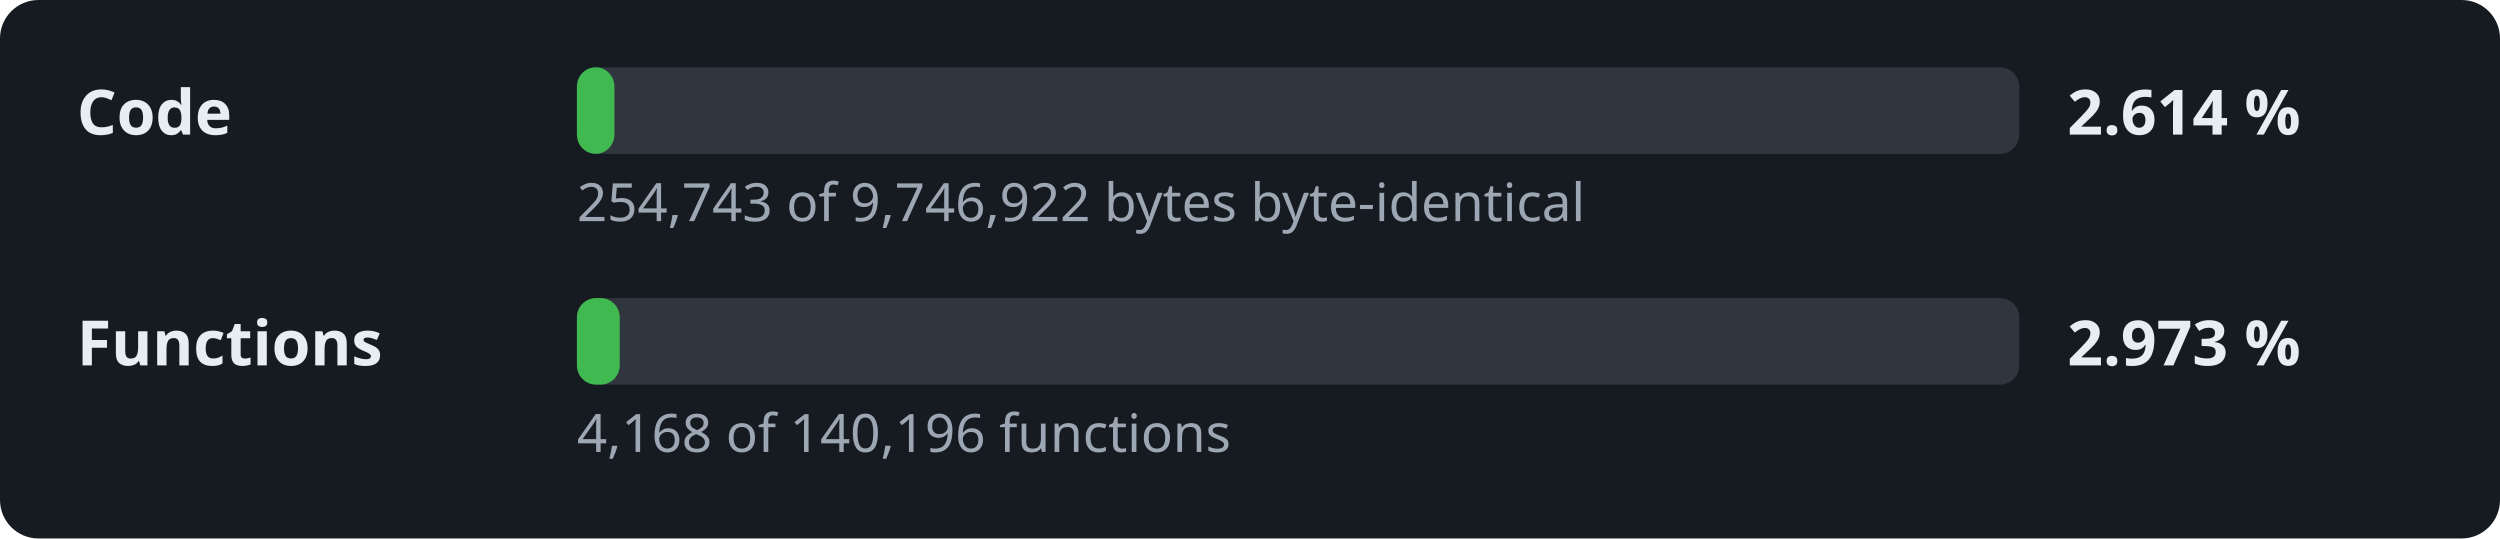
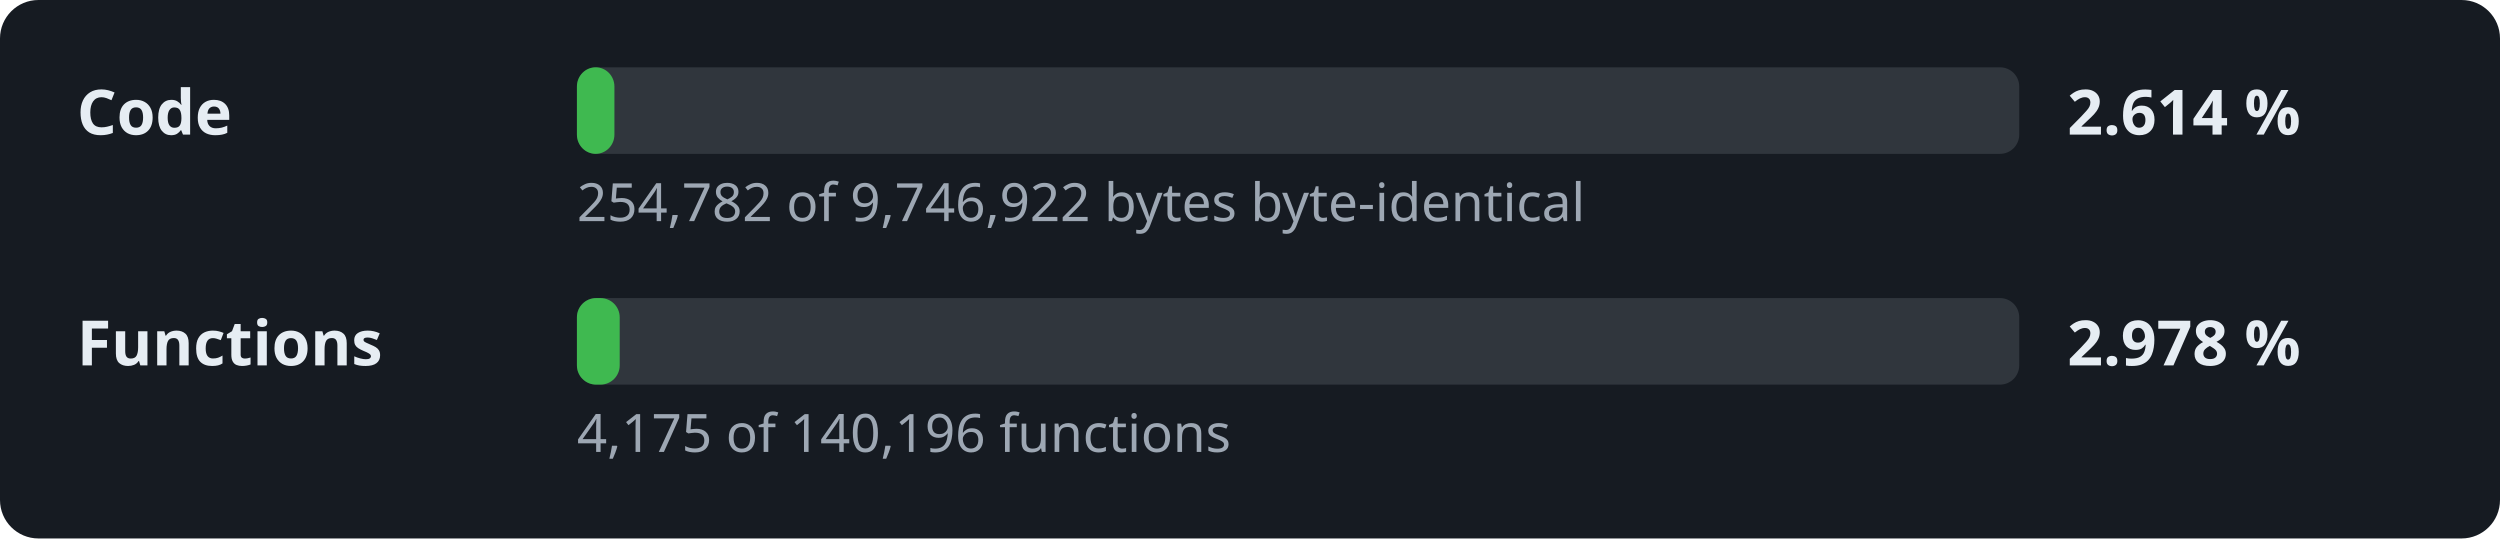
<svg xmlns="http://www.w3.org/2000/svg" width="520" height="112" viewBox="0 0 520 112" role="img" aria-label="Decompilation progress: 2.614 % of the code">
  <style>.l,.v{font:600 13px sans-serif;fill:#e6edf3}.d{font:11px sans-serif;fill:#9da7b3}.t{fill:#30363d}.f{fill:#3fb950}</style>
  <rect width="520" height="112" rx="8" fill="#161b22" />
  <text x="16" y="28" class="l">Code</text>
  <rect x="120" y="14" width="300" height="18" rx="4" class="t" />
  <rect x="120" y="14" width="7.8" height="18" rx="4" class="f" />
  <text x="430" y="28" class="v">2.614 %</text>
-   <text x="120" y="46" class="d">254,743 of 9,746,922 bytes byte-identical</text>
+   <text x="120" y="46" class="d">254,782 of 9,746,922 bytes byte-identical</text>
  <text x="16" y="76" class="l">Functions</text>
  <rect x="120" y="62" width="300" height="18" rx="4" class="t" />
  <rect x="120" y="62" width="8.9" height="18" rx="4" class="f" />
-   <text x="430" y="76" class="v">2.973 %</text>
-   <text x="120" y="94" class="d">4,168 of 140,196 functions</text>
+   <text x="430" y="76" class="v">2.978 %</text>
+   <text x="120" y="94" class="d">4,175 of 140,196 functions</text>
</svg>
